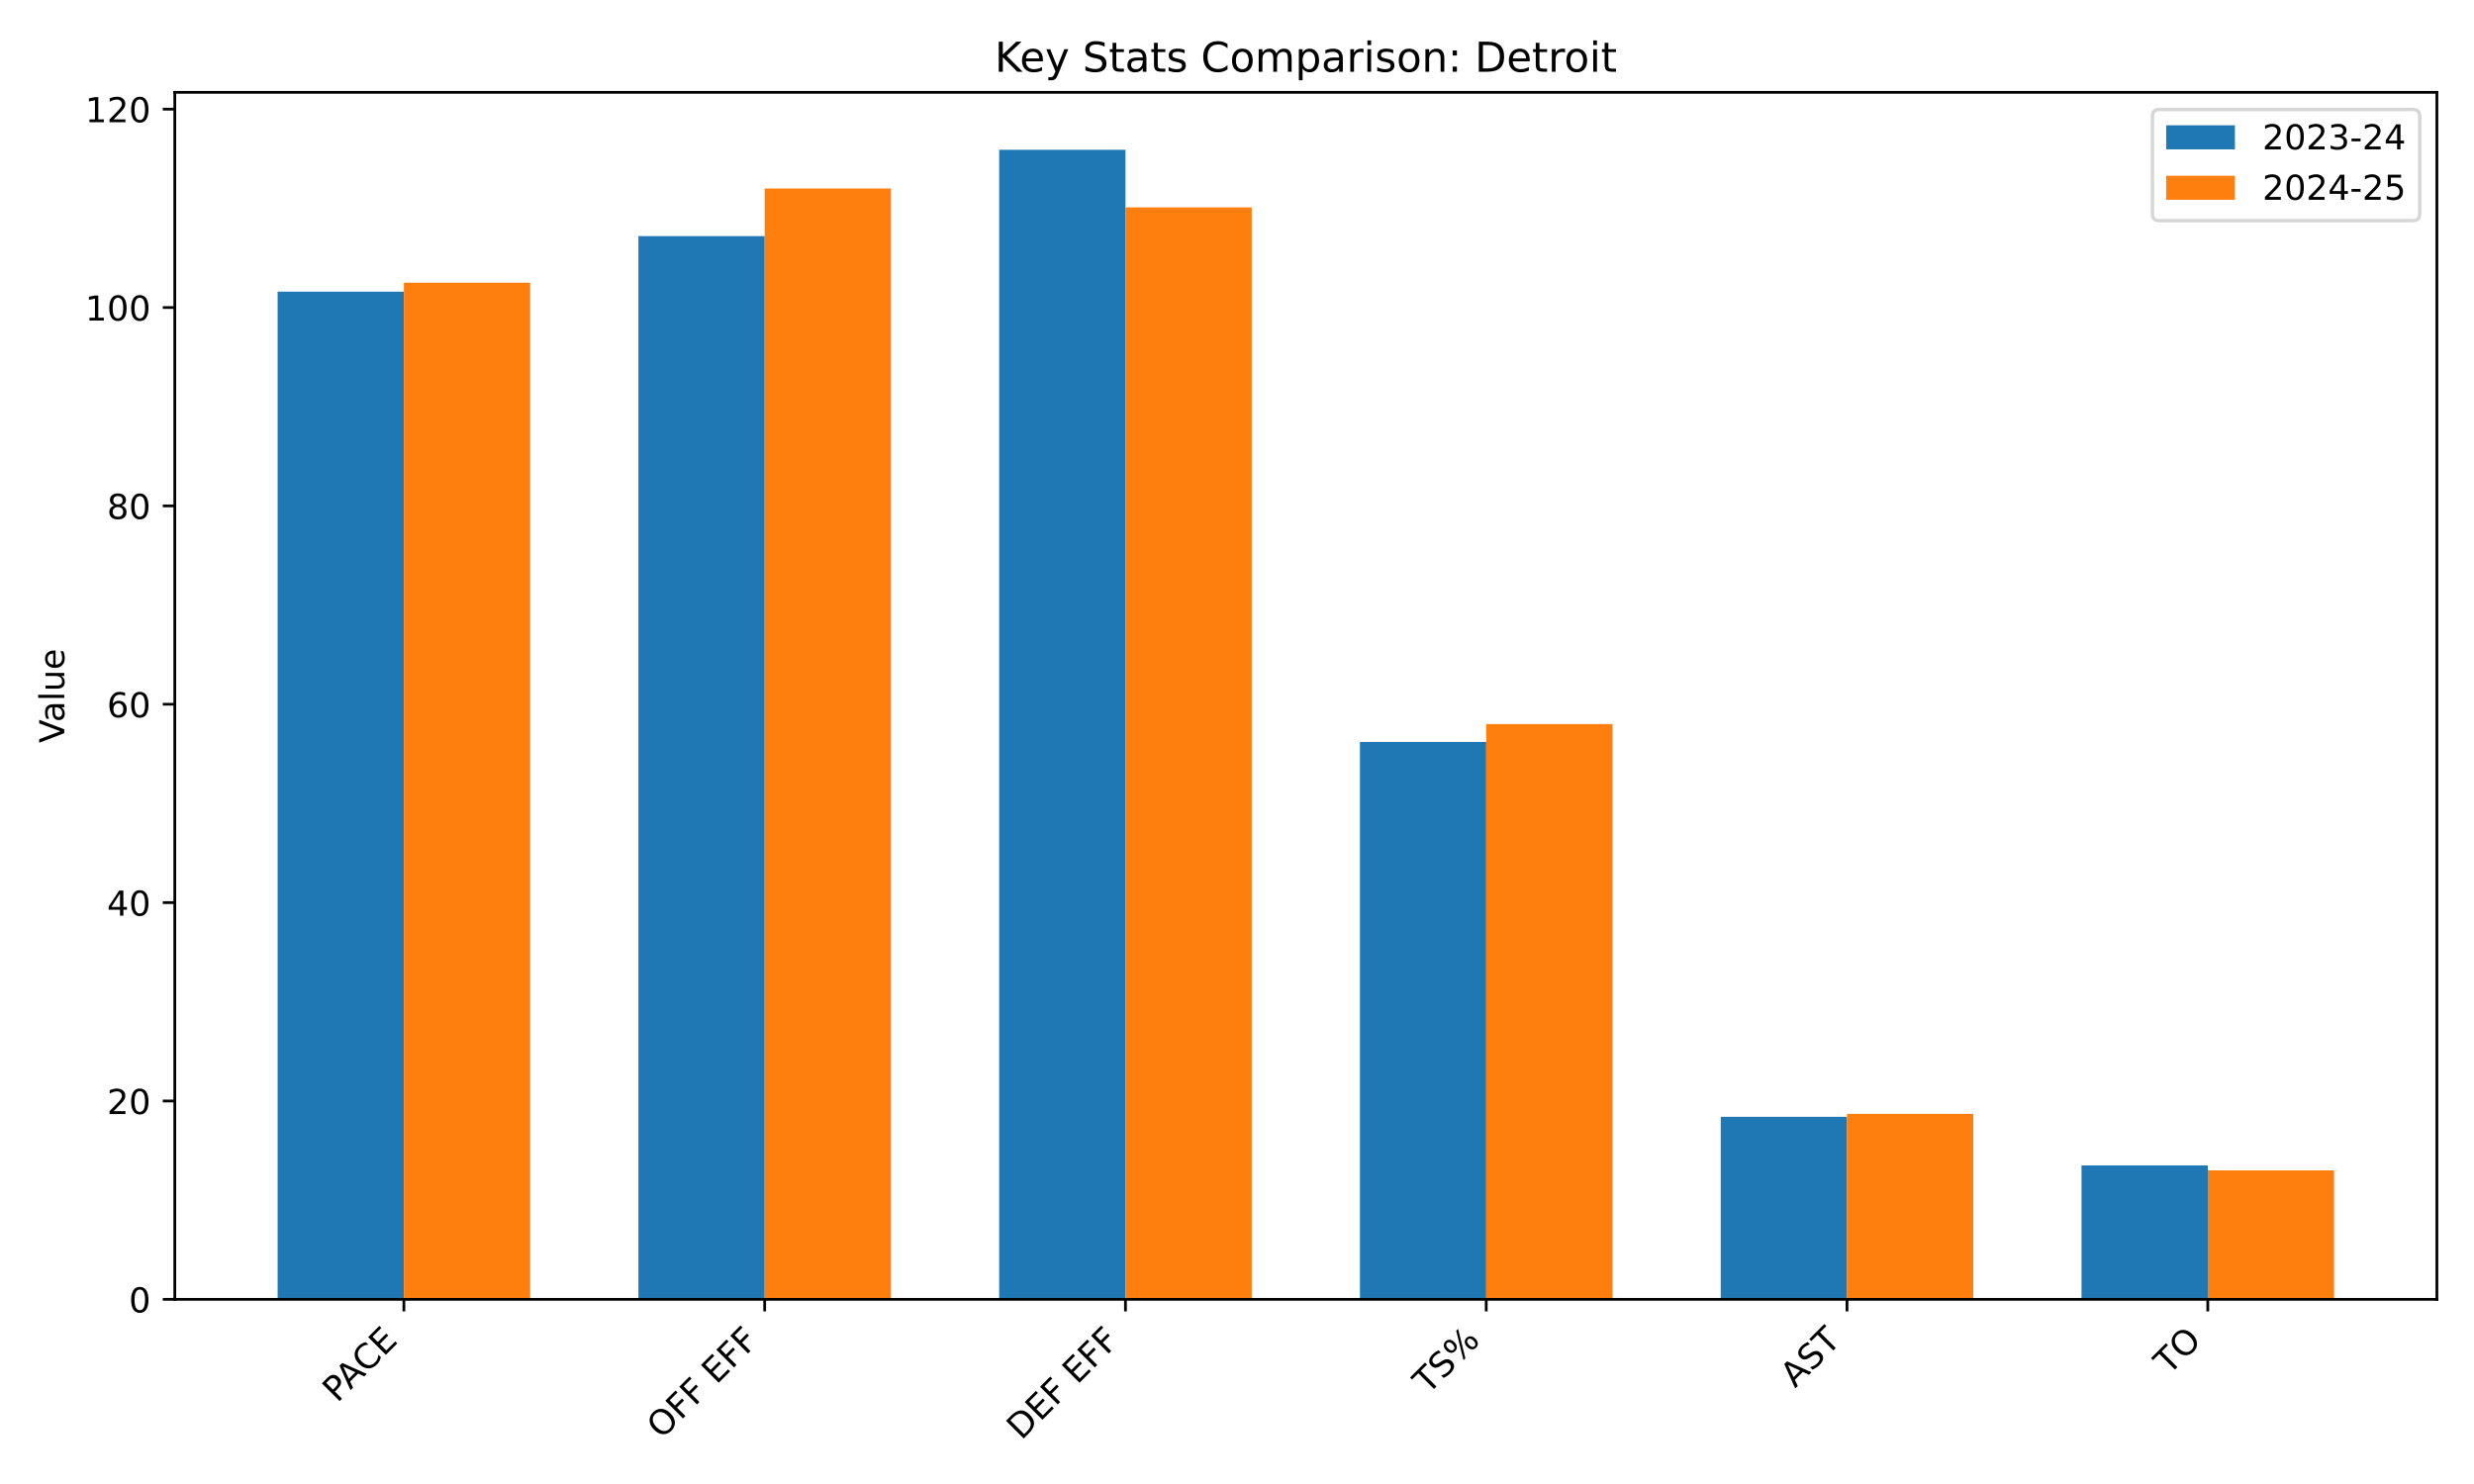
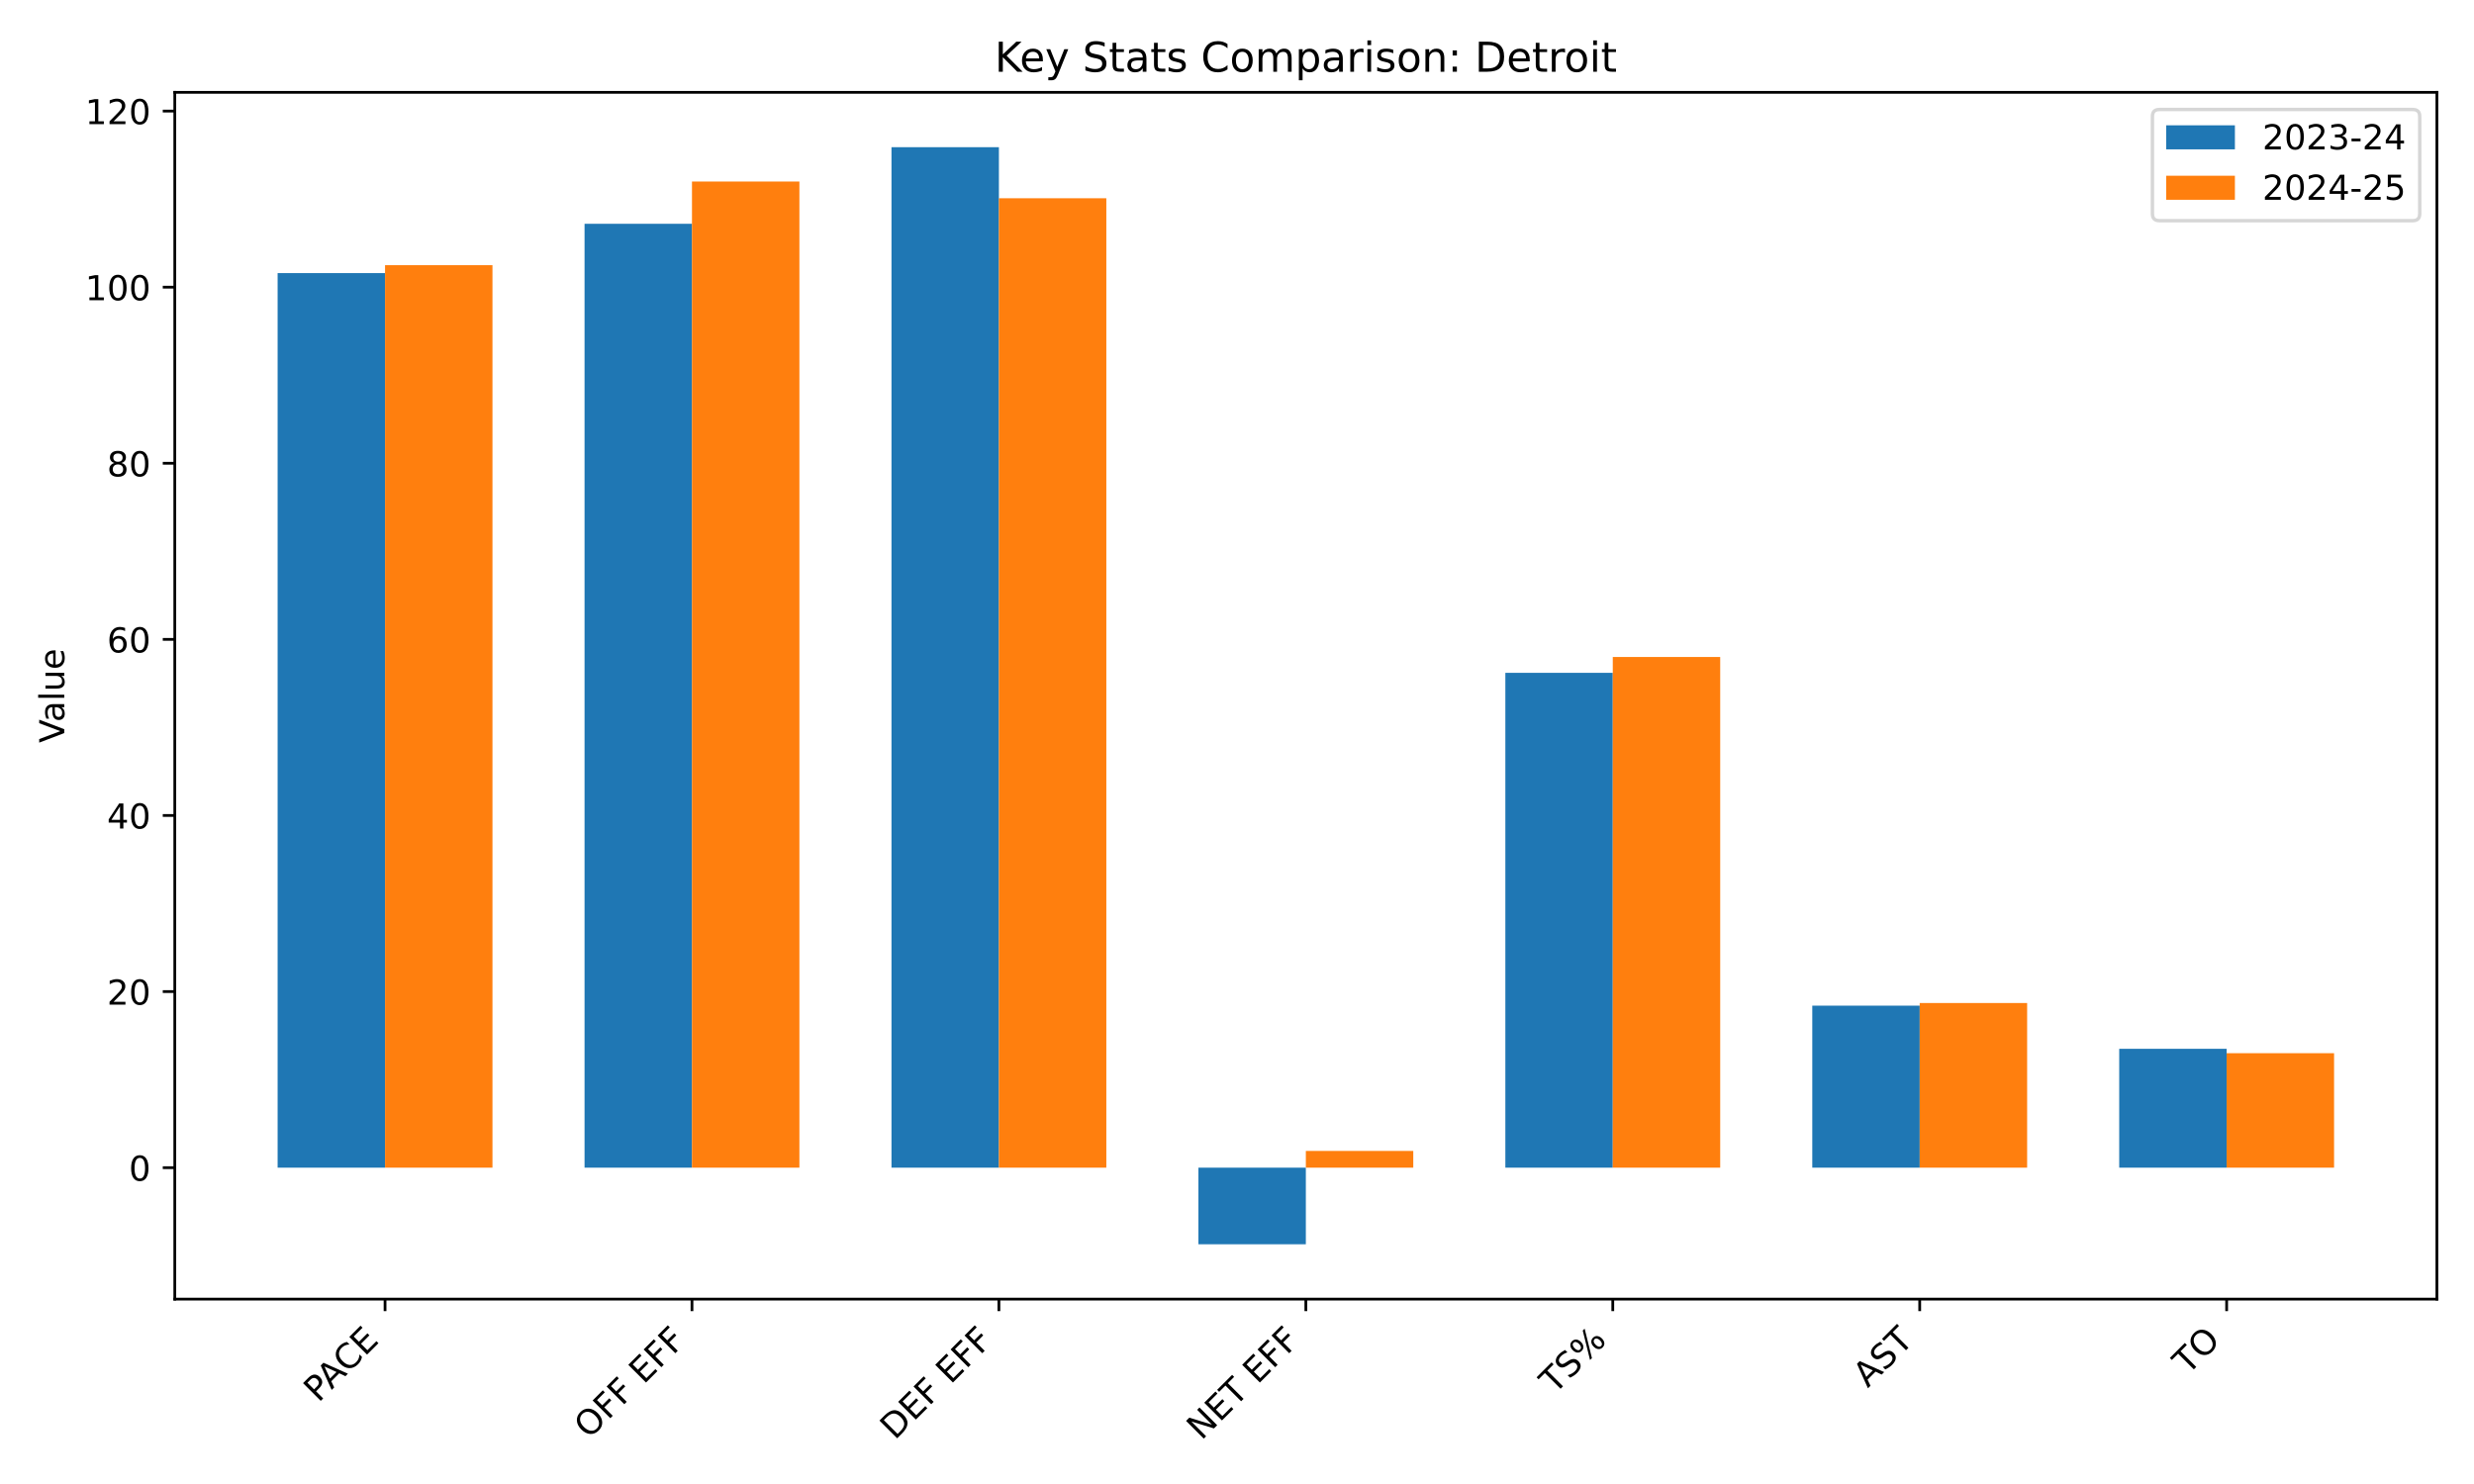
<svg xmlns="http://www.w3.org/2000/svg" xmlns:xlink="http://www.w3.org/1999/xlink" width="720pt" height="432pt" viewBox="0 0 720 432" version="1.1">
  <defs>
    <style type="text/css">*{stroke-linejoin: round; stroke-linecap: butt}</style>
  </defs>
  <g id="figure_1">
    <g id="patch_1">
      <path d="M 0 432  L 720 432  L 720 0  L 0 0  z " style="fill: #ffffff" />
    </g>
    <g id="axes_1">
      <g id="patch_2">
-         <path d="M 50.87 378.244  L 709.2 378.244  L 709.2 26.88  L 50.87 26.88  z " style="fill: #ffffff" />
+         <path d="M 50.87 378.18  L 709.2 378.18  L 709.2 26.88  L 50.87 26.88  z " style="fill: #ffffff" />
      </g>
      <g id="patch_3">
-         <path d="M 80.794 378.244  L 117.543 378.244  L 117.543 84.899  L 80.794 84.899  z " clip-path="url(#pa090f03ad3)" style="fill: #1f77b4" />
+         <path d="M 80.794 339.913  L 112.058 339.913  L 112.058 79.501  L 80.794 79.501  z " clip-path="url(#p968121669d)" style="fill: #1f77b4" />
      </g>
      <g id="patch_4">
-         <path d="M 185.791 378.244  L 222.54 378.244  L 222.54 68.731  L 185.791 68.731  z " clip-path="url(#pa090f03ad3)" style="fill: #1f77b4" />
+         <path d="M 170.12 339.913  L 201.384 339.913  L 201.384 65.147  L 170.12 65.147  z " clip-path="url(#p968121669d)" style="fill: #1f77b4" />
      </g>
      <g id="patch_5">
-         <path d="M 290.788 378.244  L 327.537 378.244  L 327.537 43.612  L 290.788 43.612  z " clip-path="url(#pa090f03ad3)" style="fill: #1f77b4" />
+         <path d="M 259.445 339.913  L 290.709 339.913  L 290.709 42.848  L 259.445 42.848  z " clip-path="url(#p968121669d)" style="fill: #1f77b4" />
      </g>
      <g id="patch_6">
-         <path d="M 395.785 378.244  L 432.533 378.244  L 432.533 215.98  L 395.785 215.98  z " clip-path="url(#pa090f03ad3)" style="fill: #1f77b4" />
+         <path d="M 348.771 339.913  L 380.035 339.913  L 380.035 362.212  L 348.771 362.212  z " clip-path="url(#p968121669d)" style="fill: #1f77b4" />
      </g>
      <g id="patch_7">
-         <path d="M 500.781 378.244  L 537.53 378.244  L 537.53 325.118  L 500.781 325.118  z " clip-path="url(#pa090f03ad3)" style="fill: #1f77b4" />
+         <path d="M 438.097 339.913  L 469.361 339.913  L 469.361 195.866  L 438.097 195.866  z " clip-path="url(#p968121669d)" style="fill: #1f77b4" />
      </g>
      <g id="patch_8">
-         <path d="M 605.778 378.244  L 642.527 378.244  L 642.527 339.266  L 605.778 339.266  z " clip-path="url(#pa090f03ad3)" style="fill: #1f77b4" />
+         <path d="M 527.422 339.913  L 558.686 339.913  L 558.686 292.751  L 527.422 292.751  z " clip-path="url(#p968121669d)" style="fill: #1f77b4" />
      </g>
      <g id="patch_9">
-         <path d="M 117.543 378.244  L 154.292 378.244  L 154.292 82.301  L 117.543 82.301  z " clip-path="url(#pa090f03ad3)" style="fill: #ff7f0e" />
+         <path d="M 616.748 339.913  L 648.012 339.913  L 648.012 305.311  L 616.748 305.311  z " clip-path="url(#p968121669d)" style="fill: #1f77b4" />
      </g>
      <g id="patch_10">
-         <path d="M 222.54 378.244  L 259.289 378.244  L 259.289 54.872  L 222.54 54.872  z " clip-path="url(#pa090f03ad3)" style="fill: #ff7f0e" />
+         <path d="M 112.058 339.913  L 143.322 339.913  L 143.322 77.194  L 112.058 77.194  z " clip-path="url(#p968121669d)" style="fill: #ff7f0e" />
      </g>
      <g id="patch_11">
-         <path d="M 327.537 378.244  L 364.285 378.244  L 364.285 60.358  L 327.537 60.358  z " clip-path="url(#pa090f03ad3)" style="fill: #ff7f0e" />
+         <path d="M 201.384 339.913  L 232.648 339.913  L 232.648 52.844  L 201.384 52.844  z " clip-path="url(#p968121669d)" style="fill: #ff7f0e" />
      </g>
      <g id="patch_12">
-         <path d="M 432.533 378.244  L 469.282 378.244  L 469.282 210.783  L 432.533 210.783  z " clip-path="url(#pa090f03ad3)" style="fill: #ff7f0e" />
+         <path d="M 290.709 339.913  L 321.973 339.913  L 321.973 57.714  L 290.709 57.714  z " clip-path="url(#p968121669d)" style="fill: #ff7f0e" />
      </g>
      <g id="patch_13">
-         <path d="M 537.53 378.244  L 574.279 378.244  L 574.279 324.252  L 537.53 324.252  z " clip-path="url(#pa090f03ad3)" style="fill: #ff7f0e" />
+         <path d="M 380.035 339.913  L 411.299 339.913  L 411.299 335.043  L 380.035 335.043  z " clip-path="url(#p968121669d)" style="fill: #ff7f0e" />
      </g>
      <g id="patch_14">
-         <path d="M 642.527 378.244  L 679.276 378.244  L 679.276 340.709  L 642.527 340.709  z " clip-path="url(#pa090f03ad3)" style="fill: #ff7f0e" />
+         <path d="M 469.361 339.913  L 500.625 339.913  L 500.625 191.252  L 469.361 191.252  z " clip-path="url(#p968121669d)" style="fill: #ff7f0e" />
+       </g>
+       <g id="patch_15">
+         <path d="M 558.686 339.913  L 589.95 339.913  L 589.95 291.983  L 558.686 291.983  z " clip-path="url(#p968121669d)" style="fill: #ff7f0e" />
+       </g>
+       <g id="patch_16">
+         <path d="M 648.012 339.913  L 679.276 339.913  L 679.276 306.592  L 648.012 306.592  z " clip-path="url(#p968121669d)" style="fill: #ff7f0e" />
      </g>
      <g id="matplotlib.axis_1">
        <g id="xtick_1">
          <g id="line2d_1">
            <defs>
-               <path id="mb70f8818d3" d="M 0 0  L 0 3.5  " style="stroke: #000000; stroke-width: 0.8" />
+               <path id="maaf8bca17d" d="M 0 0  L 0 3.5  " style="stroke: #000000; stroke-width: 0.8" />
            </defs>
            <g>
-               <use xlink:href="#mb70f8818d3" x="117.543" y="378.244" style="stroke: #000000; stroke-width: 0.8" />
+               <use xlink:href="#maaf8bca17d" x="112.058" y="378.18" style="stroke: #000000; stroke-width: 0.8" />
            </g>
          </g>
          <g id="text_1">
-             <g transform="translate(98.14063 408.5483) rotate(-45) scale(0.1 -0.1)">
+             <g transform="translate(92.65572 408.4847) rotate(-45) scale(0.1 -0.1)">
              <defs>
                <path id="DejaVuSans-50" d="M 1259 4147  L 1259 2394  L 2053 2394  Q 2494 2394 2734 2622  Q 2975 2850 2975 3272  Q 2975 3691 2734 3919  Q 2494 4147 2053 4147  L 1259 4147  z M 628 4666  L 2053 4666  Q 2838 4666 3239 4311  Q 3641 3956 3641 3272  Q 3641 2581 3239 2228  Q 2838 1875 2053 1875  L 1259 1875  L 1259 0  L 628 0  L 628 4666  z " transform="scale(0.015625)" />
                <path id="DejaVuSans-41" d="M 2188 4044  L 1331 1722  L 3047 1722  L 2188 4044  z M 1831 4666  L 2547 4666  L 4325 0  L 3669 0  L 3244 1197  L 1141 1197  L 716 0  L 50 0  L 1831 4666  z " transform="scale(0.015625)" />
                <path id="DejaVuSans-43" d="M 4122 4306  L 4122 3641  Q 3803 3938 3442 4084  Q 3081 4231 2675 4231  Q 1875 4231 1450 3742  Q 1025 3253 1025 2328  Q 1025 1406 1450 917  Q 1875 428 2675 428  Q 3081 428 3442 575  Q 3803 722 4122 1019  L 4122 359  Q 3791 134 3420 21  Q 3050 -91 2638 -91  Q 1578 -91 968 557  Q 359 1206 359 2328  Q 359 3453 968 4101  Q 1578 4750 2638 4750  Q 3056 4750 3426 4639  Q 3797 4528 4122 4306  z " transform="scale(0.015625)" />
                <path id="DejaVuSans-45" d="M 628 4666  L 3578 4666  L 3578 4134  L 1259 4134  L 1259 2753  L 3481 2753  L 3481 2222  L 1259 2222  L 1259 531  L 3634 531  L 3634 0  L 628 0  L 628 4666  z " transform="scale(0.015625)" />
              </defs>
              <use xlink:href="#DejaVuSans-50" />
              <use xlink:href="#DejaVuSans-41" transform="translate(53.92773 0)" />
              <use xlink:href="#DejaVuSans-43" transform="translate(120.5859 0)" />
              <use xlink:href="#DejaVuSans-45" transform="translate(190.4102 0)" />
            </g>
          </g>
        </g>
        <g id="xtick_2">
          <g id="line2d_2">
            <g>
-               <use xlink:href="#mb70f8818d3" x="222.54" y="378.244" style="stroke: #000000; stroke-width: 0.8" />
+               <use xlink:href="#maaf8bca17d" x="201.384" y="378.18" style="stroke: #000000; stroke-width: 0.8" />
            </g>
          </g>
          <g id="text_2">
-             <g transform="translate(192.5198 419.166) rotate(-45) scale(0.1 -0.1)">
+             <g transform="translate(171.3637 419.1023) rotate(-45) scale(0.1 -0.1)">
              <defs>
                <path id="DejaVuSans-4f" d="M 2522 4238  Q 1834 4238 1429 3725  Q 1025 3213 1025 2328  Q 1025 1447 1429 934  Q 1834 422 2522 422  Q 3209 422 3611 934  Q 4013 1447 4013 2328  Q 4013 3213 3611 3725  Q 3209 4238 2522 4238  z M 2522 4750  Q 3503 4750 4090 4092  Q 4678 3434 4678 2328  Q 4678 1225 4090 567  Q 3503 -91 2522 -91  Q 1538 -91 948 565  Q 359 1222 359 2328  Q 359 3434 948 4092  Q 1538 4750 2522 4750  z " transform="scale(0.015625)" />
                <path id="DejaVuSans-46" d="M 628 4666  L 3309 4666  L 3309 4134  L 1259 4134  L 1259 2759  L 3109 2759  L 3109 2228  L 1259 2228  L 1259 0  L 628 0  L 628 4666  z " transform="scale(0.015625)" />
                <path id="DejaVuSans-20" transform="scale(0.015625)" />
              </defs>
              <use xlink:href="#DejaVuSans-4f" />
              <use xlink:href="#DejaVuSans-46" transform="translate(78.71094 0)" />
              <use xlink:href="#DejaVuSans-46" transform="translate(136.2305 0)" />
              <use xlink:href="#DejaVuSans-20" transform="translate(193.75 0)" />
              <use xlink:href="#DejaVuSans-45" transform="translate(225.5371 0)" />
              <use xlink:href="#DejaVuSans-46" transform="translate(288.7207 0)" />
              <use xlink:href="#DejaVuSans-46" transform="translate(346.2402 0)" />
            </g>
          </g>
        </g>
        <g id="xtick_3">
          <g id="line2d_3">
            <g>
-               <use xlink:href="#mb70f8818d3" x="327.537" y="378.244" style="stroke: #000000; stroke-width: 0.8" />
+               <use xlink:href="#maaf8bca17d" x="290.709" y="378.18" style="stroke: #000000; stroke-width: 0.8" />
            </g>
          </g>
          <g id="text_3">
-             <g transform="translate(297.2371 419.4455) rotate(-45) scale(0.1 -0.1)">
+             <g transform="translate(260.4098 419.3819) rotate(-45) scale(0.1 -0.1)">
              <defs>
                <path id="DejaVuSans-44" d="M 1259 4147  L 1259 519  L 2022 519  Q 2988 519 3436 956  Q 3884 1394 3884 2338  Q 3884 3275 3436 3711  Q 2988 4147 2022 4147  L 1259 4147  z M 628 4666  L 1925 4666  Q 3281 4666 3915 4102  Q 4550 3538 4550 2338  Q 4550 1131 3912 565  Q 3275 0 1925 0  L 628 0  L 628 4666  z " transform="scale(0.015625)" />
              </defs>
              <use xlink:href="#DejaVuSans-44" />
              <use xlink:href="#DejaVuSans-45" transform="translate(77.00195 0)" />
              <use xlink:href="#DejaVuSans-46" transform="translate(140.1855 0)" />
              <use xlink:href="#DejaVuSans-20" transform="translate(197.7051 0)" />
              <use xlink:href="#DejaVuSans-45" transform="translate(229.4922 0)" />
              <use xlink:href="#DejaVuSans-46" transform="translate(292.6758 0)" />
              <use xlink:href="#DejaVuSans-46" transform="translate(350.1953 0)" />
            </g>
          </g>
        </g>
        <g id="xtick_4">
          <g id="line2d_4">
            <g>
-               <use xlink:href="#mb70f8818d3" x="432.533" y="378.244" style="stroke: #000000; stroke-width: 0.8" />
+               <use xlink:href="#maaf8bca17d" x="380.035" y="378.18" style="stroke: #000000; stroke-width: 0.8" />
            </g>
          </g>
          <g id="text_4">
-             <g transform="translate(415.5363 406.143) rotate(-45) scale(0.1 -0.1)">
-               <defs>
+             <g transform="translate(349.6382 419.4791) rotate(-45) scale(0.1 -0.1)">
+               <defs>
+                 <path id="DejaVuSans-4e" d="M 628 4666  L 1478 4666  L 3547 763  L 3547 4666  L 4159 4666  L 4159 0  L 3309 0  L 1241 3903  L 1241 0  L 628 0  L 628 4666  z " transform="scale(0.015625)" />
                <path id="DejaVuSans-54" d="M -19 4666  L 3928 4666  L 3928 4134  L 2272 4134  L 2272 0  L 1638 0  L 1638 4134  L -19 4134  L -19 4666  z " transform="scale(0.015625)" />
+               </defs>
+               <use xlink:href="#DejaVuSans-4e" />
+               <use xlink:href="#DejaVuSans-45" transform="translate(74.80469 0)" />
+               <use xlink:href="#DejaVuSans-54" transform="translate(137.9883 0)" />
+               <use xlink:href="#DejaVuSans-20" transform="translate(199.0723 0)" />
+               <use xlink:href="#DejaVuSans-45" transform="translate(230.8594 0)" />
+               <use xlink:href="#DejaVuSans-46" transform="translate(294.043 0)" />
+               <use xlink:href="#DejaVuSans-46" transform="translate(351.5625 0)" />
+             </g>
+           </g>
+         </g>
+         <g id="xtick_5">
+           <g id="line2d_5">
+             <g>
+               <use xlink:href="#maaf8bca17d" x="469.361" y="378.18" style="stroke: #000000; stroke-width: 0.8" />
+             </g>
+           </g>
+           <g id="text_5">
+             <g transform="translate(452.3636 406.0794) rotate(-45) scale(0.1 -0.1)">
+               <defs>
                <path id="DejaVuSans-53" d="M 3425 4513  L 3425 3897  Q 3066 4069 2747 4153  Q 2428 4238 2131 4238  Q 1616 4238 1336 4038  Q 1056 3838 1056 3469  Q 1056 3159 1242 3001  Q 1428 2844 1947 2747  L 2328 2669  Q 3034 2534 3370 2195  Q 3706 1856 3706 1288  Q 3706 609 3251 259  Q 2797 -91 1919 -91  Q 1588 -91 1214 -16  Q 841 59 441 206  L 441 856  Q 825 641 1194 531  Q 1563 422 1919 422  Q 2459 422 2753 634  Q 3047 847 3047 1241  Q 3047 1584 2836 1778  Q 2625 1972 2144 2069  L 1759 2144  Q 1053 2284 737 2584  Q 422 2884 422 3419  Q 422 4038 858 4394  Q 1294 4750 2059 4750  Q 2388 4750 2728 4690  Q 3069 4631 3425 4513  z " transform="scale(0.015625)" />
                <path id="DejaVuSans-25" d="M 4653 2053  Q 4381 2053 4226 1822  Q 4072 1591 4072 1178  Q 4072 772 4226 539  Q 4381 306 4653 306  Q 4919 306 5073 539  Q 5228 772 5228 1178  Q 5228 1588 5073 1820  Q 4919 2053 4653 2053  z M 4653 2450  Q 5147 2450 5437 2106  Q 5728 1763 5728 1178  Q 5728 594 5436 251  Q 5144 -91 4653 -91  Q 4153 -91 3862 251  Q 3572 594 3572 1178  Q 3572 1766 3864 2108  Q 4156 2450 4653 2450  z M 1428 4353  Q 1159 4353 1004 4120  Q 850 3888 850 3481  Q 850 3069 1003 2837  Q 1156 2606 1428 2606  Q 1700 2606 1854 2837  Q 2009 3069 2009 3481  Q 2009 3884 1853 4118  Q 1697 4353 1428 4353  z M 4250 4750  L 4750 4750  L 1831 -91  L 1331 -91  L 4250 4750  z M 1428 4750  Q 1922 4750 2215 4408  Q 2509 4066 2509 3481  Q 2509 2891 2217 2550  Q 1925 2209 1428 2209  Q 931 2209 642 2551  Q 353 2894 353 3481  Q 353 4063 643 4406  Q 934 4750 1428 4750  z " transform="scale(0.015625)" />
              </defs>
              <use xlink:href="#DejaVuSans-54" />
              <use xlink:href="#DejaVuSans-53" transform="translate(61.08398 0)" />
              <use xlink:href="#DejaVuSans-25" transform="translate(124.5605 0)" />
            </g>
          </g>
        </g>
-         <g id="xtick_5">
-           <g id="line2d_5">
-             <g>
-               <use xlink:href="#mb70f8818d3" x="537.53" y="378.244" style="stroke: #000000; stroke-width: 0.8" />
-             </g>
-           </g>
-           <g id="text_5">
-             <g transform="translate(522.4147 404.2615) rotate(-45) scale(0.1 -0.1)">
+         <g id="xtick_6">
+           <g id="line2d_6">
+             <g>
+               <use xlink:href="#maaf8bca17d" x="558.686" y="378.18" style="stroke: #000000; stroke-width: 0.8" />
+             </g>
+           </g>
+           <g id="text_6">
+             <g transform="translate(543.5708 404.1978) rotate(-45) scale(0.1 -0.1)">
              <use xlink:href="#DejaVuSans-41" />
              <use xlink:href="#DejaVuSans-53" transform="translate(68.4082 0)" />
              <use xlink:href="#DejaVuSans-54" transform="translate(131.8848 0)" />
            </g>
          </g>
        </g>
-         <g id="xtick_6">
-           <g id="line2d_6">
-             <g>
-               <use xlink:href="#mb70f8818d3" x="642.527" y="378.244" style="stroke: #000000; stroke-width: 0.8" />
-             </g>
-           </g>
-           <g id="text_6">
-             <g transform="translate(631.1713 400.5017) rotate(-45) scale(0.1 -0.1)">
+         <g id="xtick_7">
+           <g id="line2d_7">
+             <g>
+               <use xlink:href="#maaf8bca17d" x="648.012" y="378.18" style="stroke: #000000; stroke-width: 0.8" />
+             </g>
+           </g>
+           <g id="text_7">
+             <g transform="translate(636.6562 400.438) rotate(-45) scale(0.1 -0.1)">
              <use xlink:href="#DejaVuSans-54" />
              <use xlink:href="#DejaVuSans-4f" transform="translate(61.08398 0)" />
            </g>
          </g>
        </g>
      </g>
      <g id="matplotlib.axis_2">
        <g id="ytick_1">
-           <g id="line2d_7">
+           <g id="line2d_8">
            <defs>
-               <path id="me55dbebac7" d="M 0 0  L -3.5 0  " style="stroke: #000000; stroke-width: 0.8" />
+               <path id="m112787bf2d" d="M 0 0  L -3.5 0  " style="stroke: #000000; stroke-width: 0.8" />
            </defs>
            <g>
-               <use xlink:href="#me55dbebac7" x="50.87" y="378.244" style="stroke: #000000; stroke-width: 0.8" />
-             </g>
-           </g>
-           <g id="text_7">
-             <g transform="translate(37.5075 382.0428) scale(0.1 -0.1)">
+               <use xlink:href="#m112787bf2d" x="50.87" y="339.913" style="stroke: #000000; stroke-width: 0.8" />
+             </g>
+           </g>
+           <g id="text_8">
+             <g transform="translate(37.5075 343.712) scale(0.1 -0.1)">
              <defs>
                <path id="DejaVuSans-30" d="M 2034 4250  Q 1547 4250 1301 3770  Q 1056 3291 1056 2328  Q 1056 1369 1301 889  Q 1547 409 2034 409  Q 2525 409 2770 889  Q 3016 1369 3016 2328  Q 3016 3291 2770 3770  Q 2525 4250 2034 4250  z M 2034 4750  Q 2819 4750 3233 4129  Q 3647 3509 3647 2328  Q 3647 1150 3233 529  Q 2819 -91 2034 -91  Q 1250 -91 836 529  Q 422 1150 422 2328  Q 422 3509 836 4129  Q 1250 4750 2034 4750  z " transform="scale(0.015625)" />
              </defs>
              <use xlink:href="#DejaVuSans-30" />
            </g>
          </g>
        </g>
        <g id="ytick_2">
-           <g id="line2d_8">
-             <g>
-               <use xlink:href="#me55dbebac7" x="50.87" y="320.499" style="stroke: #000000; stroke-width: 0.8" />
-             </g>
-           </g>
-           <g id="text_8">
-             <g transform="translate(31.145 324.2979) scale(0.1 -0.1)">
+           <g id="line2d_9">
+             <g>
+               <use xlink:href="#m112787bf2d" x="50.87" y="288.651" style="stroke: #000000; stroke-width: 0.8" />
+             </g>
+           </g>
+           <g id="text_9">
+             <g transform="translate(31.145 292.4497) scale(0.1 -0.1)">
              <defs>
                <path id="DejaVuSans-32" d="M 1228 531  L 3431 531  L 3431 0  L 469 0  L 469 531  Q 828 903 1448 1529  Q 2069 2156 2228 2338  Q 2531 2678 2651 2914  Q 2772 3150 2772 3378  Q 2772 3750 2511 3984  Q 2250 4219 1831 4219  Q 1534 4219 1204 4116  Q 875 4013 500 3803  L 500 4441  Q 881 4594 1212 4672  Q 1544 4750 1819 4750  Q 2544 4750 2975 4387  Q 3406 4025 3406 3419  Q 3406 3131 3298 2873  Q 3191 2616 2906 2266  Q 2828 2175 2409 1742  Q 1991 1309 1228 531  z " transform="scale(0.015625)" />
              </defs>
              <use xlink:href="#DejaVuSans-32" />
              <use xlink:href="#DejaVuSans-30" transform="translate(63.62305 0)" />
            </g>
          </g>
        </g>
        <g id="ytick_3">
-           <g id="line2d_9">
-             <g>
-               <use xlink:href="#me55dbebac7" x="50.87" y="262.754" style="stroke: #000000; stroke-width: 0.8" />
-             </g>
-           </g>
-           <g id="text_9">
-             <g transform="translate(31.145 266.5529) scale(0.1 -0.1)">
+           <g id="line2d_10">
+             <g>
+               <use xlink:href="#m112787bf2d" x="50.87" y="237.388" style="stroke: #000000; stroke-width: 0.8" />
+             </g>
+           </g>
+           <g id="text_10">
+             <g transform="translate(31.145 241.1875) scale(0.1 -0.1)">
              <defs>
                <path id="DejaVuSans-34" d="M 2419 4116  L 825 1625  L 2419 1625  L 2419 4116  z M 2253 4666  L 3047 4666  L 3047 1625  L 3713 1625  L 3713 1100  L 3047 1100  L 3047 0  L 2419 0  L 2419 1100  L 313 1100  L 313 1709  L 2253 4666  z " transform="scale(0.015625)" />
              </defs>
              <use xlink:href="#DejaVuSans-34" />
              <use xlink:href="#DejaVuSans-30" transform="translate(63.62305 0)" />
            </g>
          </g>
        </g>
        <g id="ytick_4">
-           <g id="line2d_10">
-             <g>
-               <use xlink:href="#me55dbebac7" x="50.87" y="205.009" style="stroke: #000000; stroke-width: 0.8" />
-             </g>
-           </g>
-           <g id="text_10">
-             <g transform="translate(31.145 208.808) scale(0.1 -0.1)">
+           <g id="line2d_11">
+             <g>
+               <use xlink:href="#m112787bf2d" x="50.87" y="186.126" style="stroke: #000000; stroke-width: 0.8" />
+             </g>
+           </g>
+           <g id="text_11">
+             <g transform="translate(31.145 189.9253) scale(0.1 -0.1)">
              <defs>
                <path id="DejaVuSans-36" d="M 2113 2584  Q 1688 2584 1439 2293  Q 1191 2003 1191 1497  Q 1191 994 1439 701  Q 1688 409 2113 409  Q 2538 409 2786 701  Q 3034 994 3034 1497  Q 3034 2003 2786 2293  Q 2538 2584 2113 2584  z M 3366 4563  L 3366 3988  Q 3128 4100 2886 4159  Q 2644 4219 2406 4219  Q 1781 4219 1451 3797  Q 1122 3375 1075 2522  Q 1259 2794 1537 2939  Q 1816 3084 2150 3084  Q 2853 3084 3261 2657  Q 3669 2231 3669 1497  Q 3669 778 3244 343  Q 2819 -91 2113 -91  Q 1303 -91 875 529  Q 447 1150 447 2328  Q 447 3434 972 4092  Q 1497 4750 2381 4750  Q 2619 4750 2861 4703  Q 3103 4656 3366 4563  z " transform="scale(0.015625)" />
              </defs>
              <use xlink:href="#DejaVuSans-36" />
              <use xlink:href="#DejaVuSans-30" transform="translate(63.62305 0)" />
            </g>
          </g>
        </g>
        <g id="ytick_5">
-           <g id="line2d_11">
-             <g>
-               <use xlink:href="#me55dbebac7" x="50.87" y="147.264" style="stroke: #000000; stroke-width: 0.8" />
-             </g>
-           </g>
-           <g id="text_11">
-             <g transform="translate(31.145 151.063) scale(0.1 -0.1)">
+           <g id="line2d_12">
+             <g>
+               <use xlink:href="#m112787bf2d" x="50.87" y="134.864" style="stroke: #000000; stroke-width: 0.8" />
+             </g>
+           </g>
+           <g id="text_12">
+             <g transform="translate(31.145 138.6631) scale(0.1 -0.1)">
              <defs>
                <path id="DejaVuSans-38" d="M 2034 2216  Q 1584 2216 1326 1975  Q 1069 1734 1069 1313  Q 1069 891 1326 650  Q 1584 409 2034 409  Q 2484 409 2743 651  Q 3003 894 3003 1313  Q 3003 1734 2745 1975  Q 2488 2216 2034 2216  z M 1403 2484  Q 997 2584 770 2862  Q 544 3141 544 3541  Q 544 4100 942 4425  Q 1341 4750 2034 4750  Q 2731 4750 3128 4425  Q 3525 4100 3525 3541  Q 3525 3141 3298 2862  Q 3072 2584 2669 2484  Q 3125 2378 3379 2068  Q 3634 1759 3634 1313  Q 3634 634 3220 271  Q 2806 -91 2034 -91  Q 1263 -91 848 271  Q 434 634 434 1313  Q 434 1759 690 2068  Q 947 2378 1403 2484  z M 1172 3481  Q 1172 3119 1398 2916  Q 1625 2713 2034 2713  Q 2441 2713 2670 2916  Q 2900 3119 2900 3481  Q 2900 3844 2670 4047  Q 2441 4250 2034 4250  Q 1625 4250 1398 4047  Q 1172 3844 1172 3481  z " transform="scale(0.015625)" />
              </defs>
              <use xlink:href="#DejaVuSans-38" />
              <use xlink:href="#DejaVuSans-30" transform="translate(63.62305 0)" />
            </g>
          </g>
        </g>
        <g id="ytick_6">
-           <g id="line2d_12">
-             <g>
-               <use xlink:href="#me55dbebac7" x="50.87" y="89.519" style="stroke: #000000; stroke-width: 0.8" />
-             </g>
-           </g>
-           <g id="text_12">
-             <g transform="translate(24.7825 93.31806) scale(0.1 -0.1)">
+           <g id="line2d_13">
+             <g>
+               <use xlink:href="#m112787bf2d" x="50.87" y="83.602" style="stroke: #000000; stroke-width: 0.8" />
+             </g>
+           </g>
+           <g id="text_13">
+             <g transform="translate(24.7825 87.40086) scale(0.1 -0.1)">
              <defs>
                <path id="DejaVuSans-31" d="M 794 531  L 1825 531  L 1825 4091  L 703 3866  L 703 4441  L 1819 4666  L 2450 4666  L 2450 531  L 3481 531  L 3481 0  L 794 0  L 794 531  z " transform="scale(0.015625)" />
              </defs>
              <use xlink:href="#DejaVuSans-31" />
              <use xlink:href="#DejaVuSans-30" transform="translate(63.62305 0)" />
              <use xlink:href="#DejaVuSans-30" transform="translate(127.2461 0)" />
            </g>
          </g>
        </g>
        <g id="ytick_7">
-           <g id="line2d_13">
-             <g>
-               <use xlink:href="#me55dbebac7" x="50.87" y="31.774" style="stroke: #000000; stroke-width: 0.8" />
-             </g>
-           </g>
-           <g id="text_13">
-             <g transform="translate(24.7825 35.5731) scale(0.1 -0.1)">
+           <g id="line2d_14">
+             <g>
+               <use xlink:href="#m112787bf2d" x="50.87" y="32.339" style="stroke: #000000; stroke-width: 0.8" />
+             </g>
+           </g>
+           <g id="text_14">
+             <g transform="translate(24.7825 36.13864) scale(0.1 -0.1)">
              <use xlink:href="#DejaVuSans-31" />
              <use xlink:href="#DejaVuSans-32" transform="translate(63.62305 0)" />
              <use xlink:href="#DejaVuSans-30" transform="translate(127.2461 0)" />
            </g>
          </g>
        </g>
-         <g id="text_14">
-           <g transform="translate(18.70281 216.2931) rotate(-90) scale(0.1 -0.1)">
+         <g id="text_15">
+           <g transform="translate(18.70281 216.2612) rotate(-90) scale(0.1 -0.1)">
            <defs>
              <path id="DejaVuSans-56" d="M 1831 0  L 50 4666  L 709 4666  L 2188 738  L 3669 4666  L 4325 4666  L 2547 0  L 1831 0  z " transform="scale(0.015625)" />
              <path id="DejaVuSans-61" d="M 2194 1759  Q 1497 1759 1228 1600  Q 959 1441 959 1056  Q 959 750 1161 570  Q 1363 391 1709 391  Q 2188 391 2477 730  Q 2766 1069 2766 1631  L 2766 1759  L 2194 1759  z M 3341 1997  L 3341 0  L 2766 0  L 2766 531  Q 2569 213 2275 61  Q 1981 -91 1556 -91  Q 1019 -91 701 211  Q 384 513 384 1019  Q 384 1609 779 1909  Q 1175 2209 1959 2209  L 2766 2209  L 2766 2266  Q 2766 2663 2505 2880  Q 2244 3097 1772 3097  Q 1472 3097 1187 3025  Q 903 2953 641 2809  L 641 3341  Q 956 3463 1253 3523  Q 1550 3584 1831 3584  Q 2591 3584 2966 3190  Q 3341 2797 3341 1997  z " transform="scale(0.015625)" />
              <path id="DejaVuSans-6c" d="M 603 4863  L 1178 4863  L 1178 0  L 603 0  L 603 4863  z " transform="scale(0.015625)" />
              <path id="DejaVuSans-75" d="M 544 1381  L 544 3500  L 1119 3500  L 1119 1403  Q 1119 906 1312 657  Q 1506 409 1894 409  Q 2359 409 2629 706  Q 2900 1003 2900 1516  L 2900 3500  L 3475 3500  L 3475 0  L 2900 0  L 2900 538  Q 2691 219 2414 64  Q 2138 -91 1772 -91  Q 1169 -91 856 284  Q 544 659 544 1381  z M 1991 3584  L 1991 3584  z " transform="scale(0.015625)" />
              <path id="DejaVuSans-65" d="M 3597 1894  L 3597 1613  L 953 1613  Q 991 1019 1311 708  Q 1631 397 2203 397  Q 2534 397 2845 478  Q 3156 559 3463 722  L 3463 178  Q 3153 47 2828 -22  Q 2503 -91 2169 -91  Q 1331 -91 842 396  Q 353 884 353 1716  Q 353 2575 817 3079  Q 1281 3584 2069 3584  Q 2775 3584 3186 3129  Q 3597 2675 3597 1894  z M 3022 2063  Q 3016 2534 2758 2815  Q 2500 3097 2075 3097  Q 1594 3097 1305 2825  Q 1016 2553 972 2059  L 3022 2063  z " transform="scale(0.015625)" />
            </defs>
            <use xlink:href="#DejaVuSans-56" />
            <use xlink:href="#DejaVuSans-61" transform="translate(60.6582 0)" />
            <use xlink:href="#DejaVuSans-6c" transform="translate(121.9375 0)" />
            <use xlink:href="#DejaVuSans-75" transform="translate(149.7207 0)" />
            <use xlink:href="#DejaVuSans-65" transform="translate(213.0996 0)" />
          </g>
        </g>
      </g>
-       <g id="patch_15">
-         <path d="M 50.87 378.244  L 50.87 26.88  " style="fill: none; stroke: #000000; stroke-width: 0.8; stroke-linejoin: miter; stroke-linecap: square" />
-       </g>
-       <g id="patch_16">
-         <path d="M 709.2 378.244  L 709.2 26.88  " style="fill: none; stroke: #000000; stroke-width: 0.8; stroke-linejoin: miter; stroke-linecap: square" />
-       </g>
      <g id="patch_17">
-         <path d="M 50.87 378.244  L 709.2 378.244  " style="fill: none; stroke: #000000; stroke-width: 0.8; stroke-linejoin: miter; stroke-linecap: square" />
+         <path d="M 50.87 378.18  L 50.87 26.88  " style="fill: none; stroke: #000000; stroke-width: 0.8; stroke-linejoin: miter; stroke-linecap: square" />
      </g>
      <g id="patch_18">
+         <path d="M 709.2 378.18  L 709.2 26.88  " style="fill: none; stroke: #000000; stroke-width: 0.8; stroke-linejoin: miter; stroke-linecap: square" />
+       </g>
+       <g id="patch_19">
+         <path d="M 50.87 378.18  L 709.2 378.18  " style="fill: none; stroke: #000000; stroke-width: 0.8; stroke-linejoin: miter; stroke-linecap: square" />
+       </g>
+       <g id="patch_20">
        <path d="M 50.87 26.88  L 709.2 26.88  " style="fill: none; stroke: #000000; stroke-width: 0.8; stroke-linejoin: miter; stroke-linecap: square" />
      </g>
-       <g id="text_15">
+       <g id="text_16">
        <g transform="translate(289.4894 20.88) scale(0.12 -0.12)">
          <defs>
            <path id="DejaVuSans-4b" d="M 628 4666  L 1259 4666  L 1259 2694  L 3353 4666  L 4166 4666  L 1850 2491  L 4331 0  L 3500 0  L 1259 2247  L 1259 0  L 628 0  L 628 4666  z " transform="scale(0.015625)" />
            <path id="DejaVuSans-79" d="M 2059 -325  Q 1816 -950 1584 -1140  Q 1353 -1331 966 -1331  L 506 -1331  L 506 -850  L 844 -850  Q 1081 -850 1212 -737  Q 1344 -625 1503 -206  L 1606 56  L 191 3500  L 800 3500  L 1894 763  L 2988 3500  L 3597 3500  L 2059 -325  z " transform="scale(0.015625)" />
            <path id="DejaVuSans-74" d="M 1172 4494  L 1172 3500  L 2356 3500  L 2356 3053  L 1172 3053  L 1172 1153  Q 1172 725 1289 603  Q 1406 481 1766 481  L 2356 481  L 2356 0  L 1766 0  Q 1100 0 847 248  Q 594 497 594 1153  L 594 3053  L 172 3053  L 172 3500  L 594 3500  L 594 4494  L 1172 4494  z " transform="scale(0.015625)" />
            <path id="DejaVuSans-73" d="M 2834 3397  L 2834 2853  Q 2591 2978 2328 3040  Q 2066 3103 1784 3103  Q 1356 3103 1142 2972  Q 928 2841 928 2578  Q 928 2378 1081 2264  Q 1234 2150 1697 2047  L 1894 2003  Q 2506 1872 2764 1633  Q 3022 1394 3022 966  Q 3022 478 2636 193  Q 2250 -91 1575 -91  Q 1294 -91 989 -36  Q 684 19 347 128  L 347 722  Q 666 556 975 473  Q 1284 391 1588 391  Q 1994 391 2212 530  Q 2431 669 2431 922  Q 2431 1156 2273 1281  Q 2116 1406 1581 1522  L 1381 1569  Q 847 1681 609 1914  Q 372 2147 372 2553  Q 372 3047 722 3315  Q 1072 3584 1716 3584  Q 2034 3584 2315 3537  Q 2597 3491 2834 3397  z " transform="scale(0.015625)" />
            <path id="DejaVuSans-6f" d="M 1959 3097  Q 1497 3097 1228 2736  Q 959 2375 959 1747  Q 959 1119 1226 758  Q 1494 397 1959 397  Q 2419 397 2687 759  Q 2956 1122 2956 1747  Q 2956 2369 2687 2733  Q 2419 3097 1959 3097  z M 1959 3584  Q 2709 3584 3137 3096  Q 3566 2609 3566 1747  Q 3566 888 3137 398  Q 2709 -91 1959 -91  Q 1206 -91 779 398  Q 353 888 353 1747  Q 353 2609 779 3096  Q 1206 3584 1959 3584  z " transform="scale(0.015625)" />
            <path id="DejaVuSans-6d" d="M 3328 2828  Q 3544 3216 3844 3400  Q 4144 3584 4550 3584  Q 5097 3584 5394 3201  Q 5691 2819 5691 2113  L 5691 0  L 5113 0  L 5113 2094  Q 5113 2597 4934 2840  Q 4756 3084 4391 3084  Q 3944 3084 3684 2787  Q 3425 2491 3425 1978  L 3425 0  L 2847 0  L 2847 2094  Q 2847 2600 2669 2842  Q 2491 3084 2119 3084  Q 1678 3084 1418 2786  Q 1159 2488 1159 1978  L 1159 0  L 581 0  L 581 3500  L 1159 3500  L 1159 2956  Q 1356 3278 1631 3431  Q 1906 3584 2284 3584  Q 2666 3584 2933 3390  Q 3200 3197 3328 2828  z " transform="scale(0.015625)" />
            <path id="DejaVuSans-70" d="M 1159 525  L 1159 -1331  L 581 -1331  L 581 3500  L 1159 3500  L 1159 2969  Q 1341 3281 1617 3432  Q 1894 3584 2278 3584  Q 2916 3584 3314 3078  Q 3713 2572 3713 1747  Q 3713 922 3314 415  Q 2916 -91 2278 -91  Q 1894 -91 1617 61  Q 1341 213 1159 525  z M 3116 1747  Q 3116 2381 2855 2742  Q 2594 3103 2138 3103  Q 1681 3103 1420 2742  Q 1159 2381 1159 1747  Q 1159 1113 1420 752  Q 1681 391 2138 391  Q 2594 391 2855 752  Q 3116 1113 3116 1747  z " transform="scale(0.015625)" />
            <path id="DejaVuSans-72" d="M 2631 2963  Q 2534 3019 2420 3045  Q 2306 3072 2169 3072  Q 1681 3072 1420 2755  Q 1159 2438 1159 1844  L 1159 0  L 581 0  L 581 3500  L 1159 3500  L 1159 2956  Q 1341 3275 1631 3429  Q 1922 3584 2338 3584  Q 2397 3584 2469 3576  Q 2541 3569 2628 3553  L 2631 2963  z " transform="scale(0.015625)" />
            <path id="DejaVuSans-69" d="M 603 3500  L 1178 3500  L 1178 0  L 603 0  L 603 3500  z M 603 4863  L 1178 4863  L 1178 4134  L 603 4134  L 603 4863  z " transform="scale(0.015625)" />
            <path id="DejaVuSans-6e" d="M 3513 2113  L 3513 0  L 2938 0  L 2938 2094  Q 2938 2591 2744 2837  Q 2550 3084 2163 3084  Q 1697 3084 1428 2787  Q 1159 2491 1159 1978  L 1159 0  L 581 0  L 581 3500  L 1159 3500  L 1159 2956  Q 1366 3272 1645 3428  Q 1925 3584 2291 3584  Q 2894 3584 3203 3211  Q 3513 2838 3513 2113  z " transform="scale(0.015625)" />
            <path id="DejaVuSans-3a" d="M 750 794  L 1409 794  L 1409 0  L 750 0  L 750 794  z M 750 3309  L 1409 3309  L 1409 2516  L 750 2516  L 750 3309  z " transform="scale(0.015625)" />
          </defs>
          <use xlink:href="#DejaVuSans-4b" />
          <use xlink:href="#DejaVuSans-65" transform="translate(60.57617 0)" />
          <use xlink:href="#DejaVuSans-79" transform="translate(122.0996 0)" />
          <use xlink:href="#DejaVuSans-20" transform="translate(181.2793 0)" />
          <use xlink:href="#DejaVuSans-53" transform="translate(213.0664 0)" />
          <use xlink:href="#DejaVuSans-74" transform="translate(276.543 0)" />
          <use xlink:href="#DejaVuSans-61" transform="translate(315.752 0)" />
          <use xlink:href="#DejaVuSans-74" transform="translate(377.0312 0)" />
          <use xlink:href="#DejaVuSans-73" transform="translate(416.2402 0)" />
          <use xlink:href="#DejaVuSans-20" transform="translate(468.3398 0)" />
          <use xlink:href="#DejaVuSans-43" transform="translate(500.127 0)" />
          <use xlink:href="#DejaVuSans-6f" transform="translate(569.9512 0)" />
          <use xlink:href="#DejaVuSans-6d" transform="translate(631.1328 0)" />
          <use xlink:href="#DejaVuSans-70" transform="translate(728.5449 0)" />
          <use xlink:href="#DejaVuSans-61" transform="translate(792.0215 0)" />
          <use xlink:href="#DejaVuSans-72" transform="translate(853.3008 0)" />
          <use xlink:href="#DejaVuSans-69" transform="translate(894.4141 0)" />
          <use xlink:href="#DejaVuSans-73" transform="translate(922.1973 0)" />
          <use xlink:href="#DejaVuSans-6f" transform="translate(974.2969 0)" />
          <use xlink:href="#DejaVuSans-6e" transform="translate(1035.479 0)" />
          <use xlink:href="#DejaVuSans-3a" transform="translate(1098.857 0)" />
          <use xlink:href="#DejaVuSans-20" transform="translate(1132.549 0)" />
          <use xlink:href="#DejaVuSans-44" transform="translate(1164.336 0)" />
          <use xlink:href="#DejaVuSans-65" transform="translate(1241.338 0)" />
          <use xlink:href="#DejaVuSans-74" transform="translate(1302.861 0)" />
          <use xlink:href="#DejaVuSans-72" transform="translate(1342.07 0)" />
          <use xlink:href="#DejaVuSans-6f" transform="translate(1380.934 0)" />
          <use xlink:href="#DejaVuSans-69" transform="translate(1442.115 0)" />
          <use xlink:href="#DejaVuSans-74" transform="translate(1469.898 0)" />
        </g>
      </g>
      <g id="legend_1">
-         <g id="patch_19">
+         <g id="patch_21">
          <path d="M 628.417 64.236  L 702.2 64.236  Q 704.2 64.236 704.2 62.236  L 704.2 33.88  Q 704.2 31.88 702.2 31.88  L 628.417 31.88  Q 626.417 31.88 626.417 33.88  L 626.417 62.236  Q 626.417 64.236 628.417 64.236  z " style="fill: #ffffff; opacity: 0.8; stroke: #cccccc; stroke-linejoin: miter" />
        </g>
-         <g id="patch_20">
+         <g id="patch_22">
          <path d="M 630.417 43.478  L 650.417 43.478  L 650.417 36.478  L 630.417 36.478  z " style="fill: #1f77b4" />
        </g>
-         <g id="text_16">
+         <g id="text_17">
          <g transform="translate(658.4172 43.47844) scale(0.1 -0.1)">
            <defs>
              <path id="DejaVuSans-33" d="M 2597 2516  Q 3050 2419 3304 2112  Q 3559 1806 3559 1356  Q 3559 666 3084 287  Q 2609 -91 1734 -91  Q 1441 -91 1130 -33  Q 819 25 488 141  L 488 750  Q 750 597 1062 519  Q 1375 441 1716 441  Q 2309 441 2620 675  Q 2931 909 2931 1356  Q 2931 1769 2642 2001  Q 2353 2234 1838 2234  L 1294 2234  L 1294 2753  L 1863 2753  Q 2328 2753 2575 2939  Q 2822 3125 2822 3475  Q 2822 3834 2567 4026  Q 2313 4219 1838 4219  Q 1578 4219 1281 4162  Q 984 4106 628 3988  L 628 4550  Q 988 4650 1302 4700  Q 1616 4750 1894 4750  Q 2613 4750 3031 4423  Q 3450 4097 3450 3541  Q 3450 3153 3228 2886  Q 3006 2619 2597 2516  z " transform="scale(0.015625)" />
              <path id="DejaVuSans-2d" d="M 313 2009  L 1997 2009  L 1997 1497  L 313 1497  L 313 2009  z " transform="scale(0.015625)" />
            </defs>
            <use xlink:href="#DejaVuSans-32" />
            <use xlink:href="#DejaVuSans-30" transform="translate(63.62305 0)" />
            <use xlink:href="#DejaVuSans-32" transform="translate(127.2461 0)" />
            <use xlink:href="#DejaVuSans-33" transform="translate(190.8691 0)" />
            <use xlink:href="#DejaVuSans-2d" transform="translate(254.4922 0)" />
            <use xlink:href="#DejaVuSans-32" transform="translate(290.5762 0)" />
            <use xlink:href="#DejaVuSans-34" transform="translate(354.1992 0)" />
          </g>
        </g>
-         <g id="patch_21">
+         <g id="patch_23">
          <path d="M 630.417 58.157  L 650.417 58.157  L 650.417 51.157  L 630.417 51.157  z " style="fill: #ff7f0e" />
        </g>
-         <g id="text_17">
+         <g id="text_18">
          <g transform="translate(658.4172 58.15656) scale(0.1 -0.1)">
            <defs>
              <path id="DejaVuSans-35" d="M 691 4666  L 3169 4666  L 3169 4134  L 1269 4134  L 1269 2991  Q 1406 3038 1543 3061  Q 1681 3084 1819 3084  Q 2600 3084 3056 2656  Q 3513 2228 3513 1497  Q 3513 744 3044 326  Q 2575 -91 1722 -91  Q 1428 -91 1123 -41  Q 819 9 494 109  L 494 744  Q 775 591 1075 516  Q 1375 441 1709 441  Q 2250 441 2565 725  Q 2881 1009 2881 1497  Q 2881 1984 2565 2268  Q 2250 2553 1709 2553  Q 1456 2553 1204 2497  Q 953 2441 691 2322  L 691 4666  z " transform="scale(0.015625)" />
            </defs>
            <use xlink:href="#DejaVuSans-32" />
            <use xlink:href="#DejaVuSans-30" transform="translate(63.62305 0)" />
            <use xlink:href="#DejaVuSans-32" transform="translate(127.2461 0)" />
            <use xlink:href="#DejaVuSans-34" transform="translate(190.8691 0)" />
            <use xlink:href="#DejaVuSans-2d" transform="translate(254.4922 0)" />
            <use xlink:href="#DejaVuSans-32" transform="translate(290.5762 0)" />
            <use xlink:href="#DejaVuSans-35" transform="translate(354.1992 0)" />
          </g>
        </g>
      </g>
    </g>
  </g>
  <defs>
-     <clipPath id="pa090f03ad3">
-       <rect x="50.87" y="26.88" width="658.33" height="351.364" />
+     <clipPath id="p968121669d">
+       <rect x="50.87" y="26.88" width="658.33" height="351.3" />
    </clipPath>
  </defs>
</svg>
